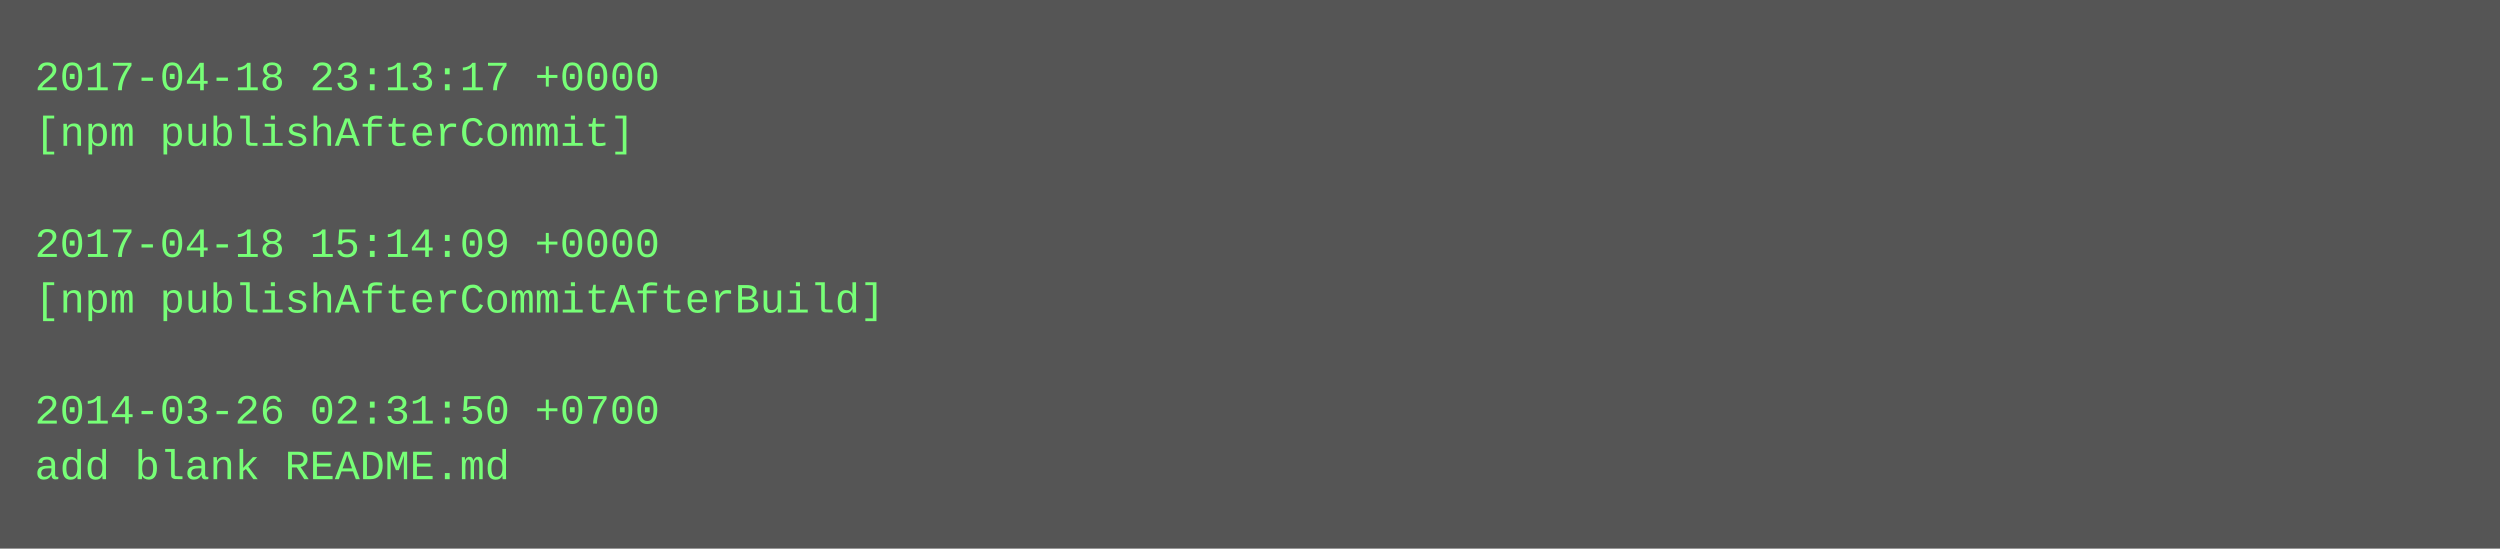
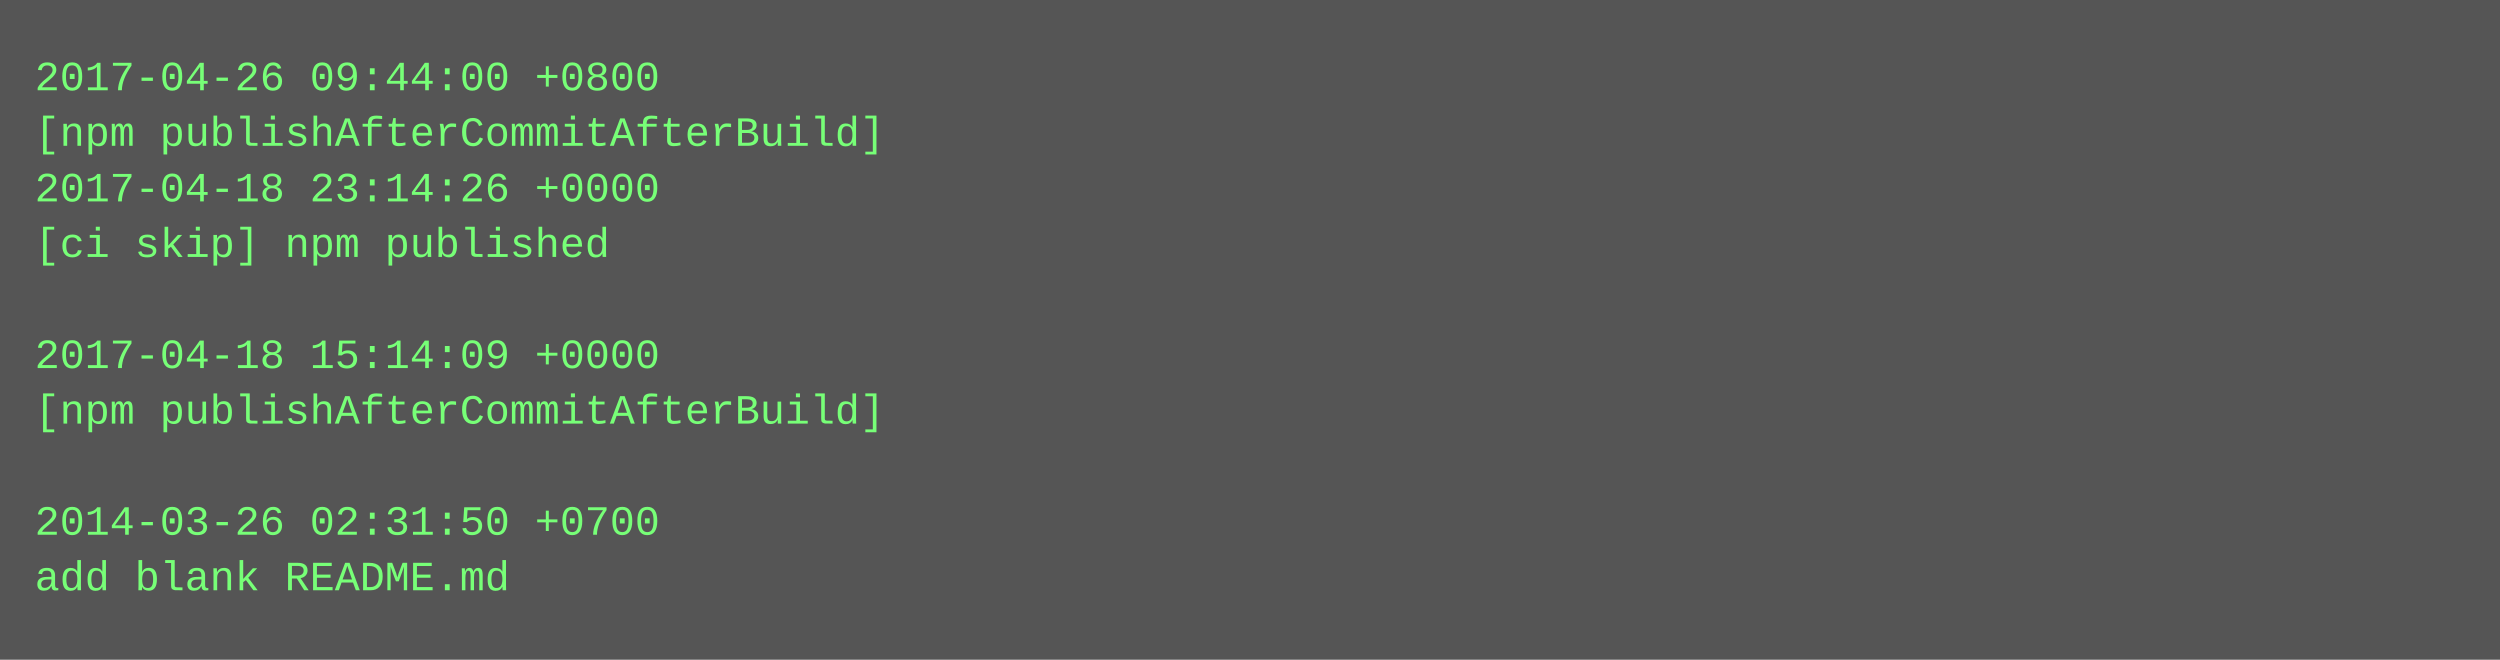
- <svg xmlns="http://www.w3.org/2000/svg" height="158" width="720">
-   <rect height="158" fill="#555" width="720" />
+ <svg xmlns="http://www.w3.org/2000/svg" height="190" width="720">
+   <rect height="190" fill="#555" width="720" />
  <text fill="#7f7" font-family="Courier New" font-size="12" xml:space="preserve">
-     <tspan x="10" y="26">2017-04-18 23:13:17 +0000</tspan>
-     <tspan x="10" y="42">[npm publishAfterCommit]</tspan>
-     <tspan x="10" y="58" />
-     <tspan x="10" y="74">2017-04-18 15:14:09 +0000</tspan>
-     <tspan x="10" y="90">[npm publishAfterCommitAfterBuild]</tspan>
-     <tspan x="10" y="106" />
-     <tspan x="10" y="122">2014-03-26 02:31:50 +0700</tspan>
-     <tspan x="10" y="138">add blank README.md</tspan>
+     <tspan x="10" y="26">2017-04-26 09:44:00 +0800</tspan>
+     <tspan x="10" y="42">[npm publishAfterCommitAfterBuild]</tspan>
+     <tspan x="10" y="58">2017-04-18 23:14:26 +0000</tspan>
+     <tspan x="10" y="74">[ci skip] npm published</tspan>
+     <tspan x="10" y="90" />
+     <tspan x="10" y="106">2017-04-18 15:14:09 +0000</tspan>
+     <tspan x="10" y="122">[npm publishAfterCommitAfterBuild]</tspan>
+     <tspan x="10" y="138" />
+     <tspan x="10" y="154">2014-03-26 02:31:50 +0700</tspan>
+     <tspan x="10" y="170">add blank README.md</tspan>
  </text>
</svg>
